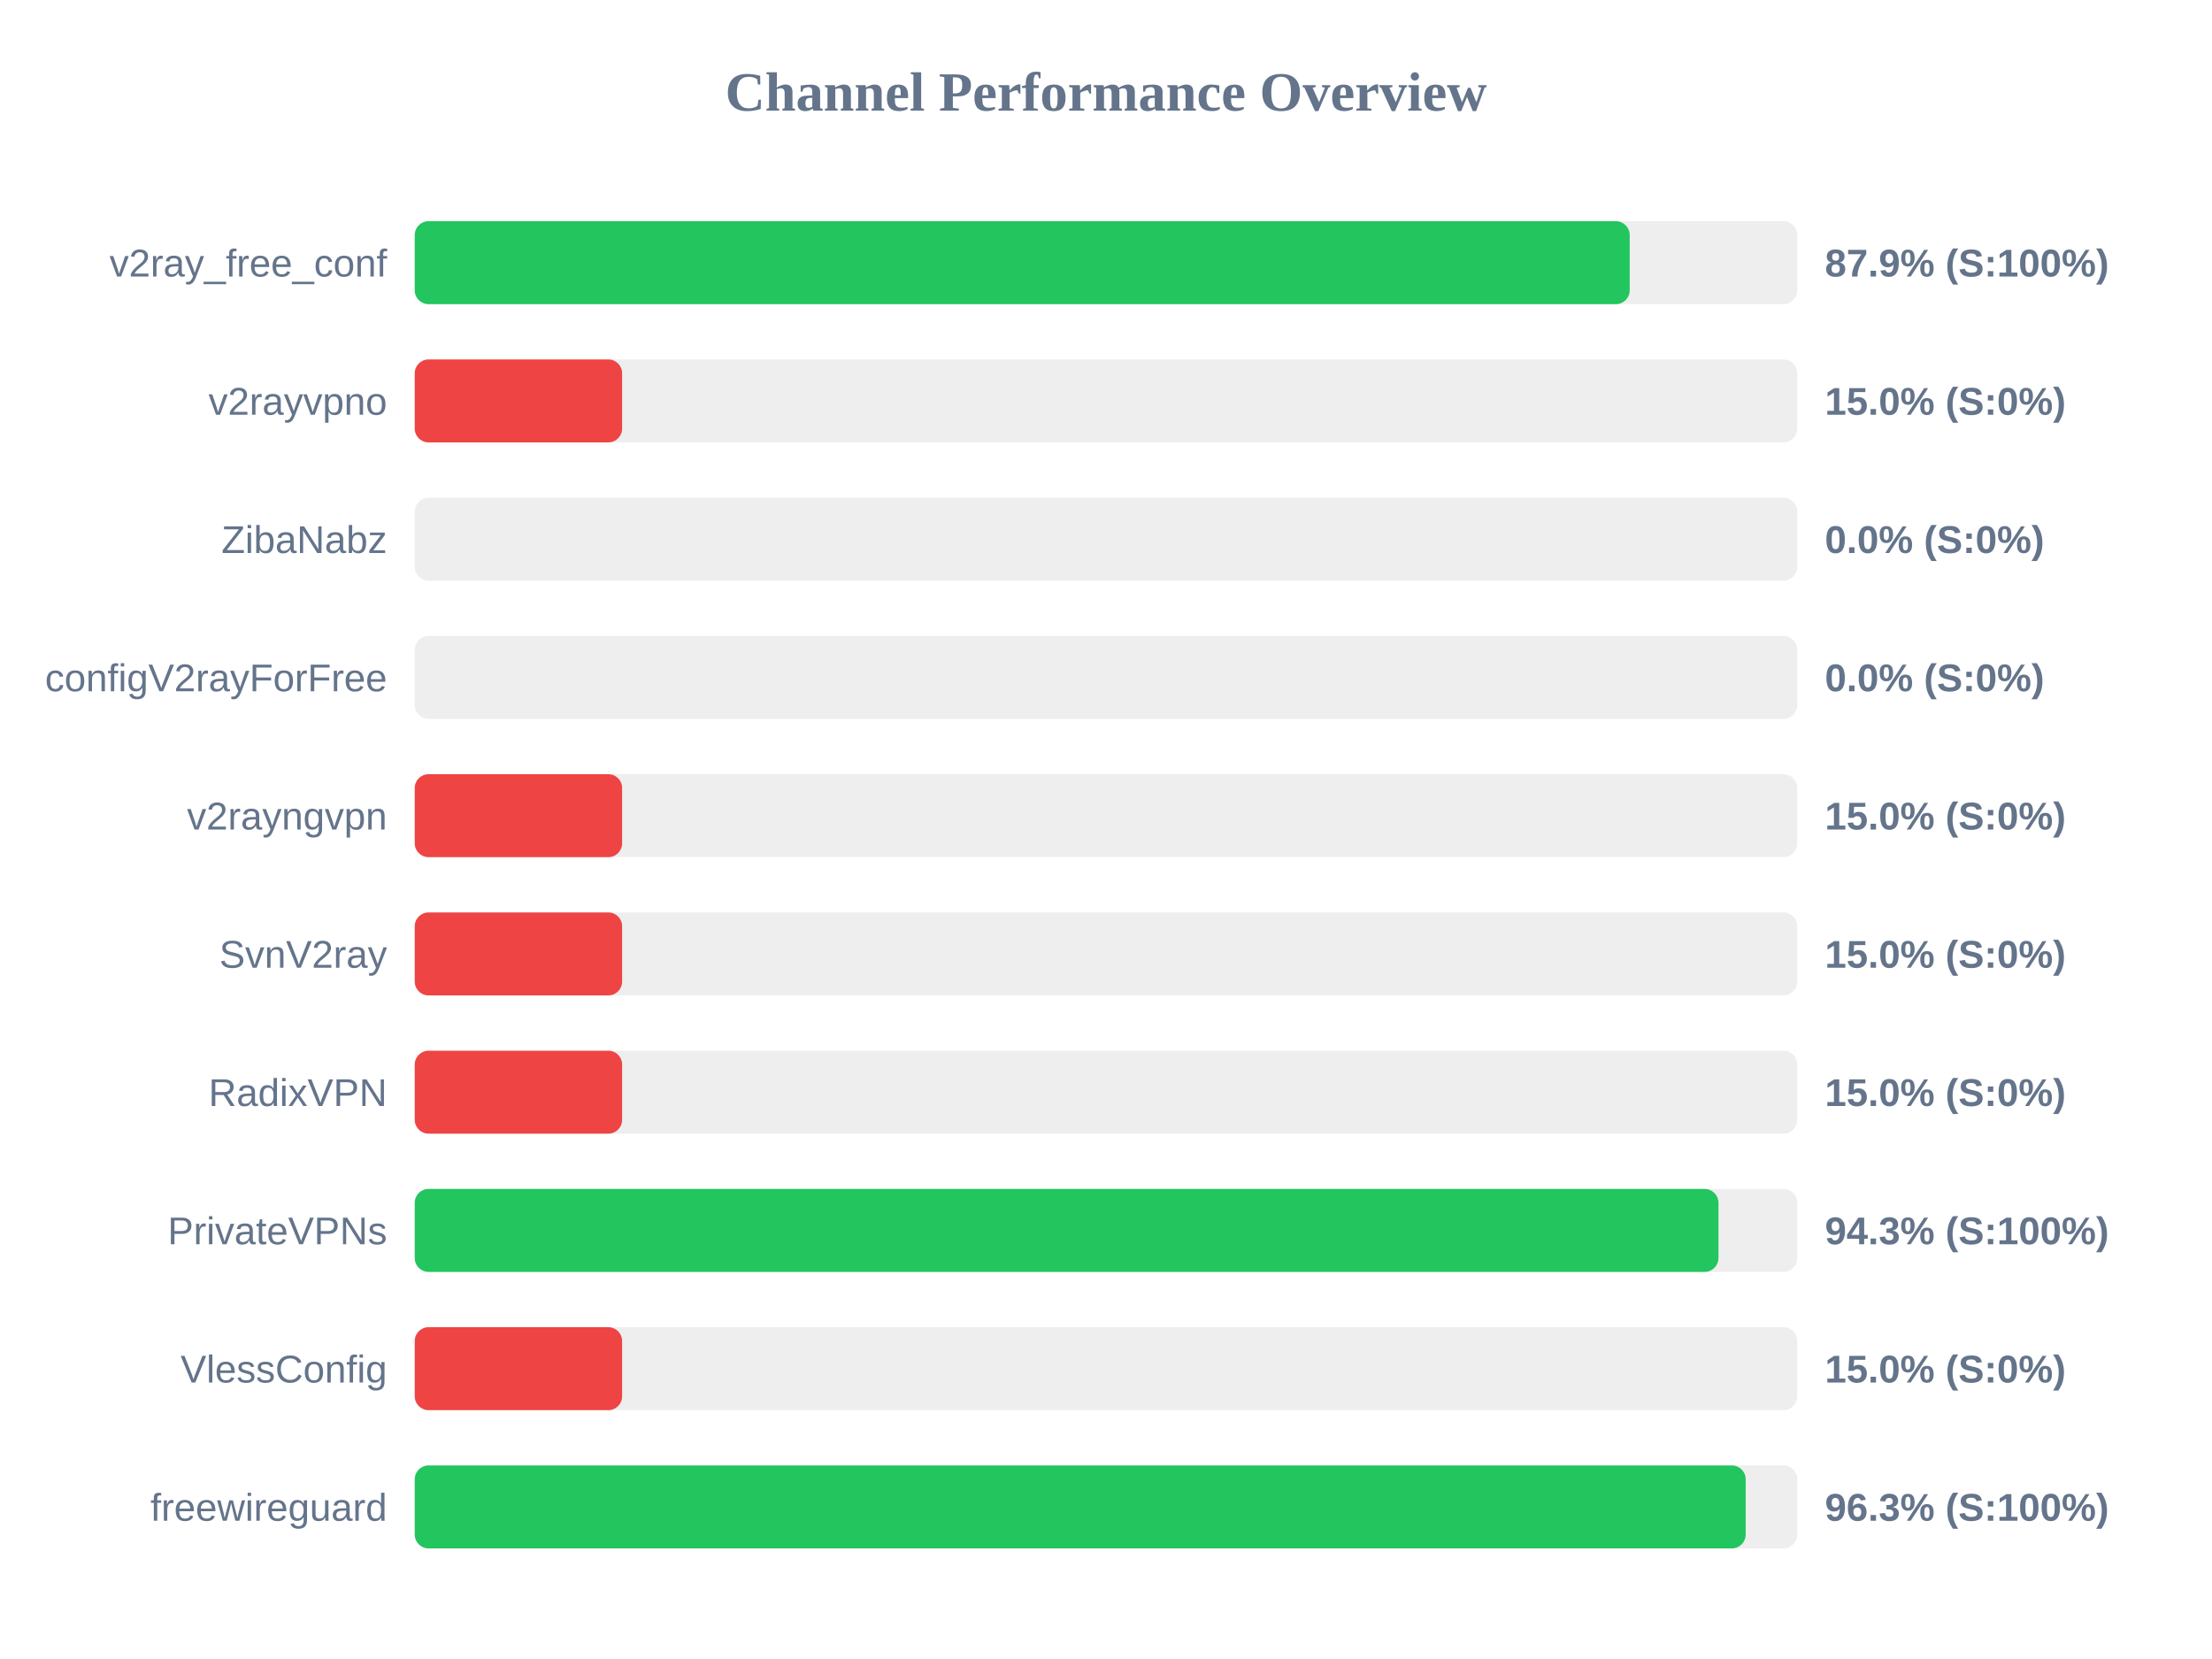
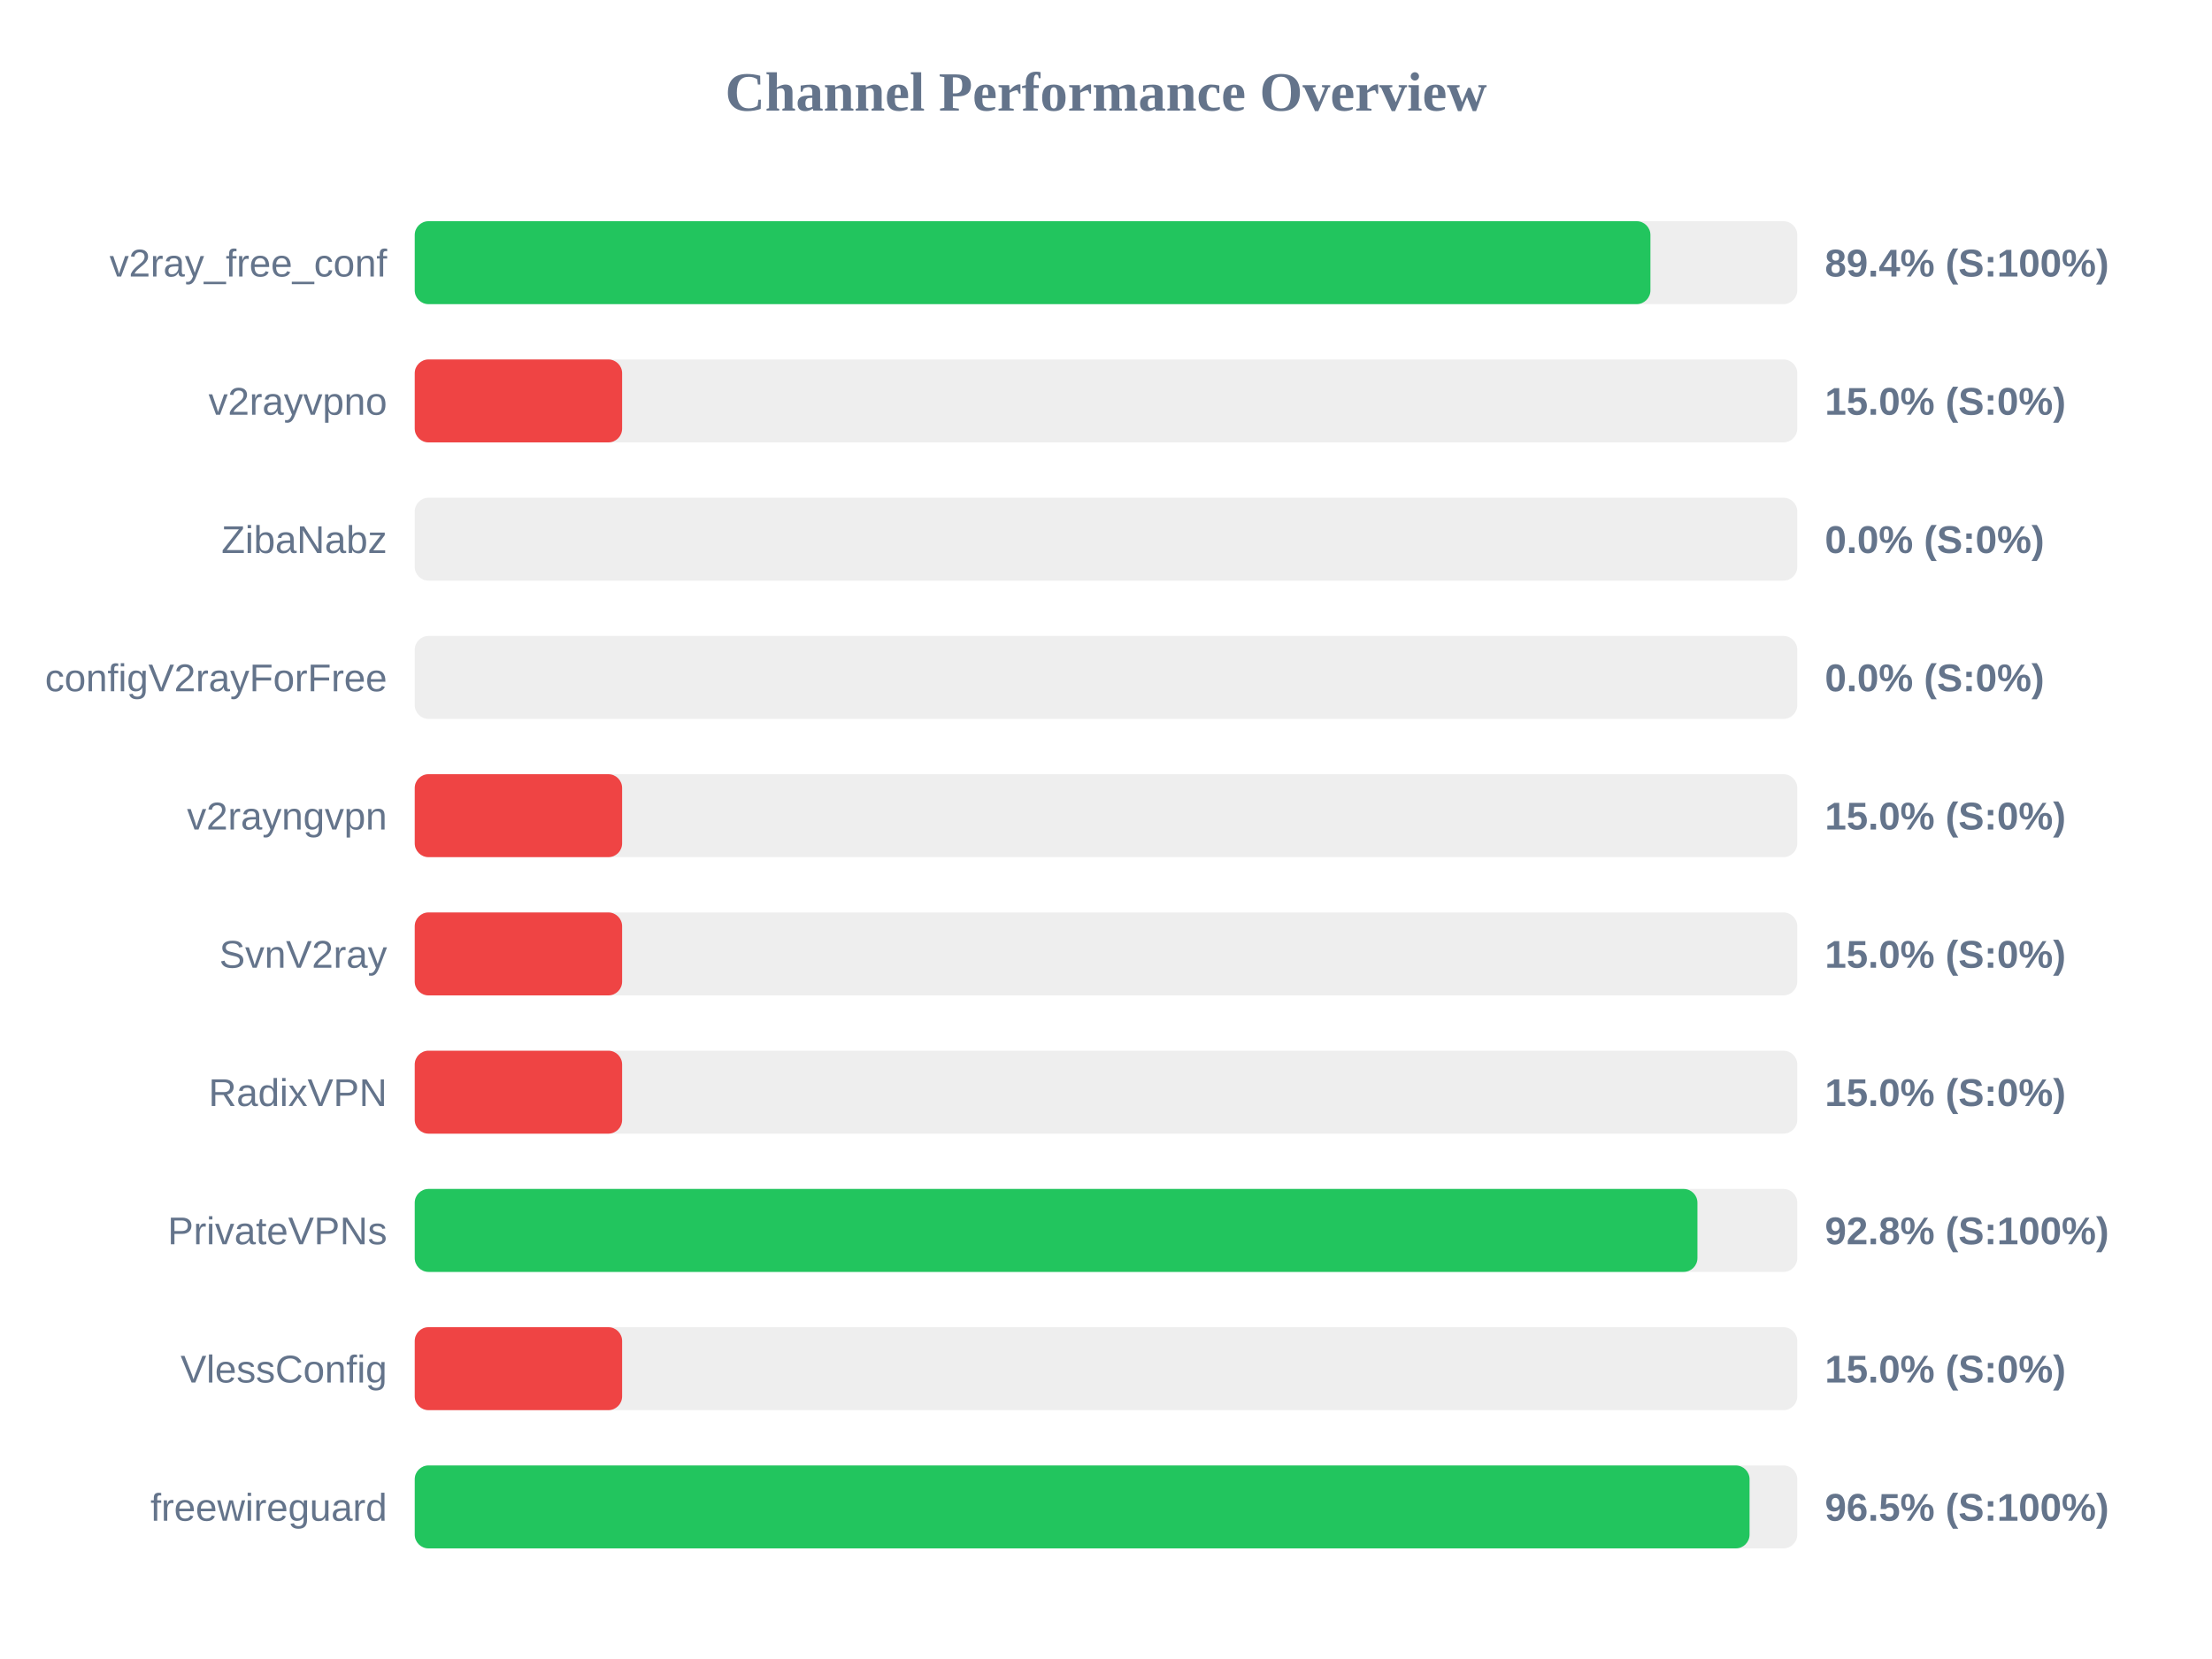
<svg xmlns="http://www.w3.org/2000/svg" width="800" height="600" version="1.1">
  <style>
        .row { font: 14px Arial; fill: #64748b; }
        .score { font: bold 14px Arial; fill: #64748b; }
    </style>
  <text x="400" y="40" text-anchor="middle" font-size="20px" font-weight="bold" fill="#64748b">Channel Performance Overview</text>
  <rect x="150" y="80" width="500" height="30" fill="#eee" rx="5" />
-   <rect x="150" y="80" width="439.4" height="30" fill="#22c55e" rx="5" />
+   <rect x="150" y="80" width="446.9" height="30" fill="#22c55e" rx="5" />
  <text x="140" y="100" text-anchor="end" class="row">v2ray_free_conf</text>
-   <text x="660" y="100" text-anchor="start" class="score">87.9% (S:100%)</text>
+   <text x="660" y="100" text-anchor="start" class="score">89.4% (S:100%)</text>
  <rect x="150" y="130" width="500" height="30" fill="#eee" rx="5" />
  <rect x="150" y="130" width="75.0" height="30" fill="#ef4444" rx="5" />
  <text x="140" y="150" text-anchor="end" class="row">v2rayvpno</text>
  <text x="660" y="150" text-anchor="start" class="score">15.0% (S:0%)</text>
  <rect x="150" y="180" width="500" height="30" fill="#eee" rx="5" />
  <rect x="150" y="180" width="0.0" height="30" fill="#ef4444" rx="5" />
  <text x="140" y="200" text-anchor="end" class="row">ZibaNabz</text>
  <text x="660" y="200" text-anchor="start" class="score">0.0% (S:0%)</text>
  <rect x="150" y="230" width="500" height="30" fill="#eee" rx="5" />
  <rect x="150" y="230" width="0.0" height="30" fill="#ef4444" rx="5" />
  <text x="140" y="250" text-anchor="end" class="row">configV2rayForFree</text>
  <text x="660" y="250" text-anchor="start" class="score">0.0% (S:0%)</text>
  <rect x="150" y="280" width="500" height="30" fill="#eee" rx="5" />
  <rect x="150" y="280" width="75.0" height="30" fill="#ef4444" rx="5" />
  <text x="140" y="300" text-anchor="end" class="row">v2rayngvpn</text>
  <text x="660" y="300" text-anchor="start" class="score">15.0% (S:0%)</text>
  <rect x="150" y="330" width="500" height="30" fill="#eee" rx="5" />
  <rect x="150" y="330" width="75.0" height="30" fill="#ef4444" rx="5" />
  <text x="140" y="350" text-anchor="end" class="row">SvnV2ray</text>
  <text x="660" y="350" text-anchor="start" class="score">15.0% (S:0%)</text>
  <rect x="150" y="380" width="500" height="30" fill="#eee" rx="5" />
  <rect x="150" y="380" width="75.0" height="30" fill="#ef4444" rx="5" />
  <text x="140" y="400" text-anchor="end" class="row">RadixVPN</text>
  <text x="660" y="400" text-anchor="start" class="score">15.0% (S:0%)</text>
  <rect x="150" y="430" width="500" height="30" fill="#eee" rx="5" />
-   <rect x="150" y="430" width="471.5" height="30" fill="#22c55e" rx="5" />
+   <rect x="150" y="430" width="463.9" height="30" fill="#22c55e" rx="5" />
  <text x="140" y="450" text-anchor="end" class="row">PrivateVPNs</text>
-   <text x="660" y="450" text-anchor="start" class="score">94.3% (S:100%)</text>
+   <text x="660" y="450" text-anchor="start" class="score">92.8% (S:100%)</text>
  <rect x="150" y="480" width="500" height="30" fill="#eee" rx="5" />
  <rect x="150" y="480" width="75.0" height="30" fill="#ef4444" rx="5" />
  <text x="140" y="500" text-anchor="end" class="row">VlessConfig</text>
  <text x="660" y="500" text-anchor="start" class="score">15.0% (S:0%)</text>
  <rect x="150" y="530" width="500" height="30" fill="#eee" rx="5" />
-   <rect x="150" y="530" width="481.35" height="30" fill="#22c55e" rx="5" />
+   <rect x="150" y="530" width="482.75" height="30" fill="#22c55e" rx="5" />
  <text x="140" y="550" text-anchor="end" class="row">freewireguard</text>
-   <text x="660" y="550" text-anchor="start" class="score">96.3% (S:100%)</text>
+   <text x="660" y="550" text-anchor="start" class="score">96.5% (S:100%)</text>
</svg>
